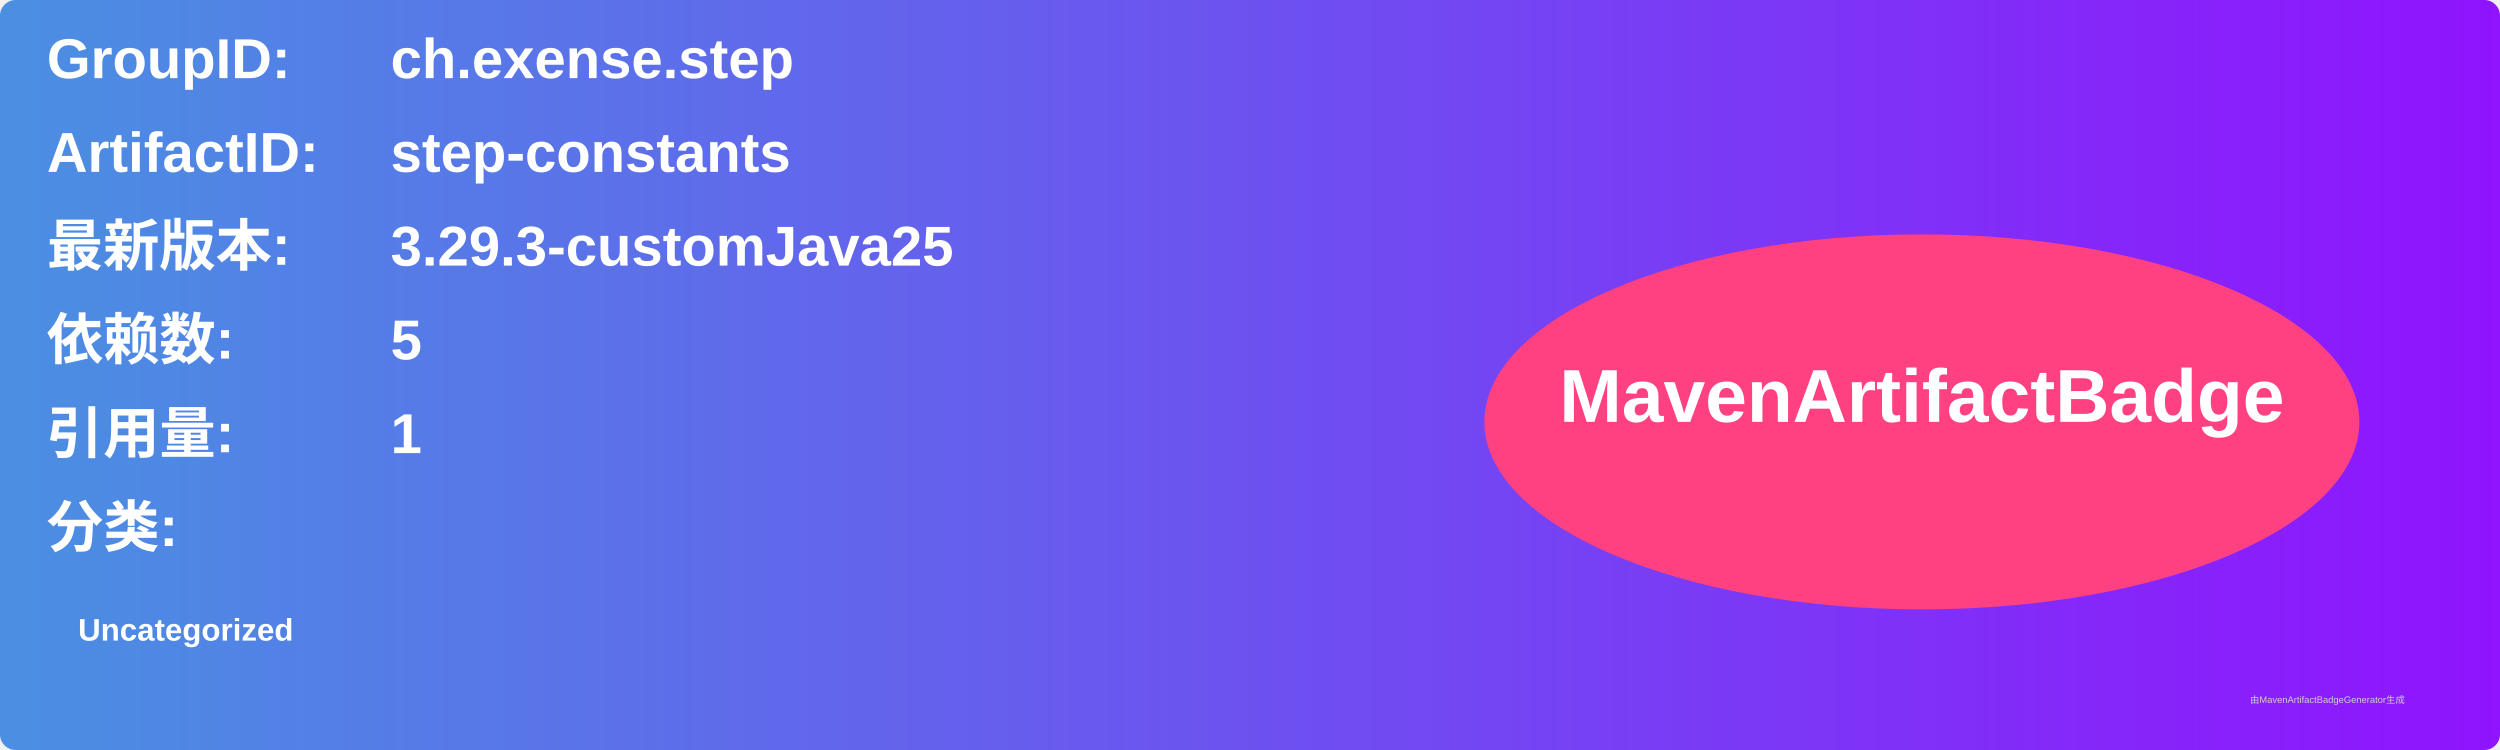
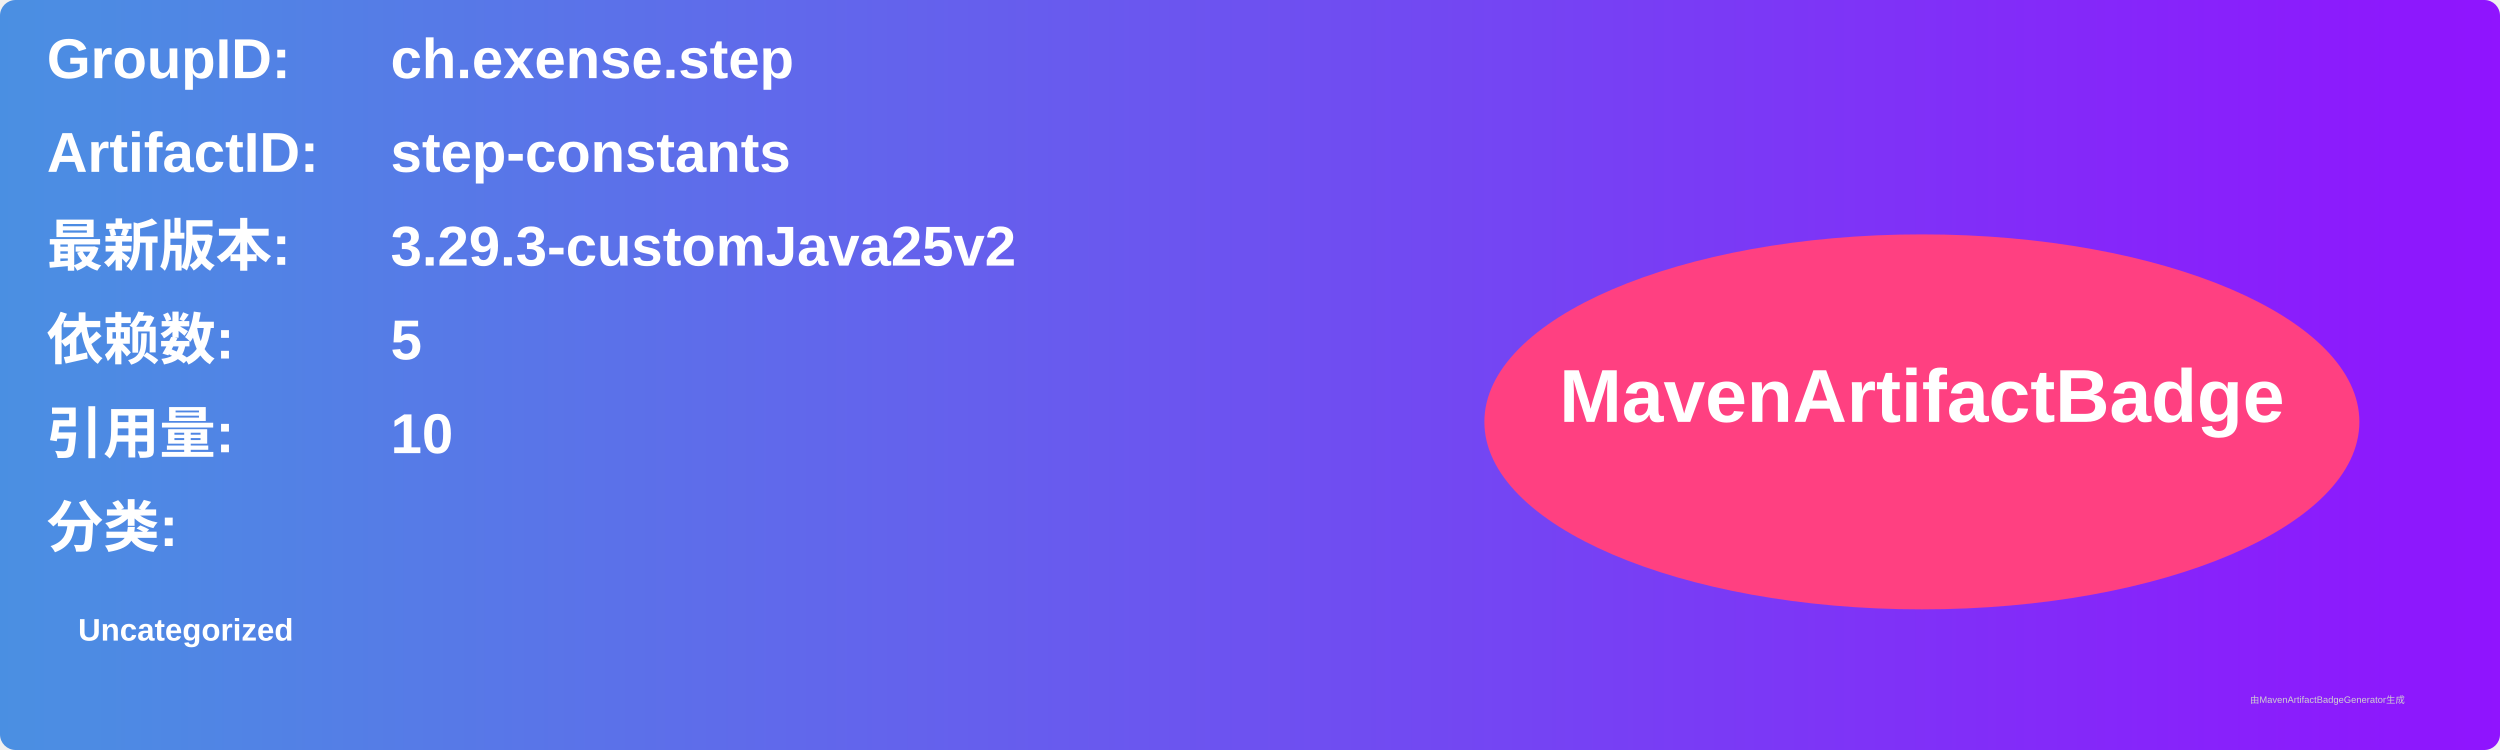
<svg xmlns="http://www.w3.org/2000/svg" width="800" height="240" viewBox="0 0 800 240">
  <linearGradient id="grad" x1="0%" y1="0%" x2="100%" y2="0%">
    <stop offset="0%" stop-color="#4a90e2" />
    <stop offset="100%" stop-color="#9013fe" />
  </linearGradient>
  <rect width="100%" height="100%" rx="5" ry="5" fill="url(#grad)" />
  <g transform="translate(15, 15)">
    <text x="0" y="10" font-family="Arial" font-size="18" fill="white" font-weight="bold" width="260">GroupID:</text>
    <text x="110" y="10" font-family="Arial" font-size="18" fill="white" font-weight="bold" width="460">ch.exense.step</text>
    <text x="0" y="40" font-family="Arial" font-size="18" fill="white" font-weight="bold" width="260">ArtifactID:</text>
    <text x="110" y="40" font-family="Arial" font-size="18" fill="white" font-weight="bold" width="460">step-constants</text>
    <text x="0" y="70" font-family="Arial" font-size="18" fill="white" font-weight="bold">最新版本:</text>
    <text x="110" y="70" font-family="Arial" font-size="18" fill="white" font-weight="bold">
-       <tspan font-weight="bold">3.29.3-customJava25</tspan>
+       <tspan font-weight="bold">3.29.3-customJava25v2</tspan>
    </text>
    <text x="0" y="100" font-family="Arial" font-size="18" fill="white" font-weight="bold">依赖数: </text>
    <text x="110" y="100" font-family="Arial" font-size="18" fill="white">
      <tspan font-weight="bold">5</tspan>
    </text>
    <text x="0" y="130" font-family="Arial" font-size="18" fill="white" font-weight="bold">引用量: </text>
    <text x="110" y="130" font-family="Arial" font-size="18" fill="white">
-       <tspan font-weight="bold">1</tspan>
+       <tspan font-weight="bold">10</tspan>
    </text>
    <text x="0" y="160" font-family="Arial" font-size="18" fill="white" font-weight="bold">分类:</text>
    <text x="10" y="190" font-family="Arial" font-size="10" fill="white">
      <tspan font-weight="bold">Uncategorized</tspan>
    </text>
    <ellipse cx="600" cy="120" rx="140" ry="60" fill="#ff4081" />
    <text x="600" y="120" text-anchor="middle" font-family="Arial" font-size="24" fill="white" font-weight="bold">MavenArtifactBadge</text>
  </g>
  <text x="720" y="225" font-family="Arial" font-size="3" fill="#d0d0d0">由MavenArtifactBadgeGenerator生成</text>
</svg>
